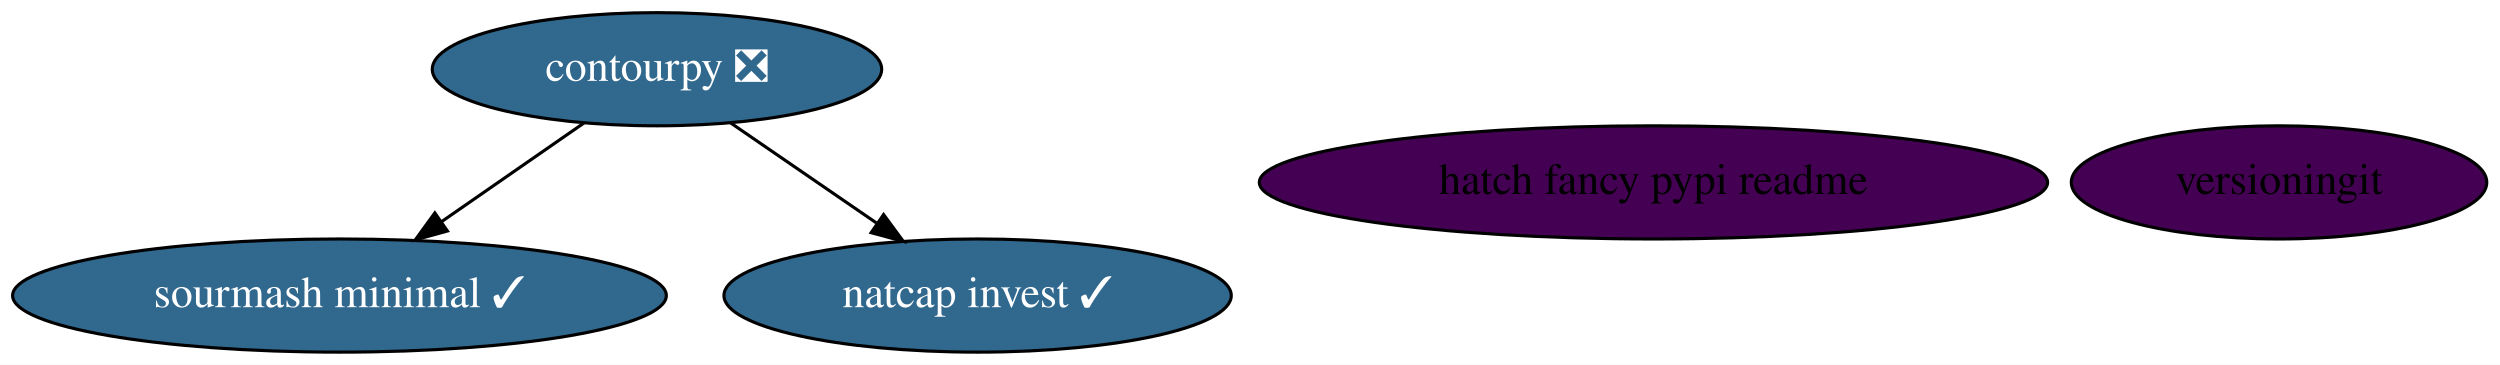
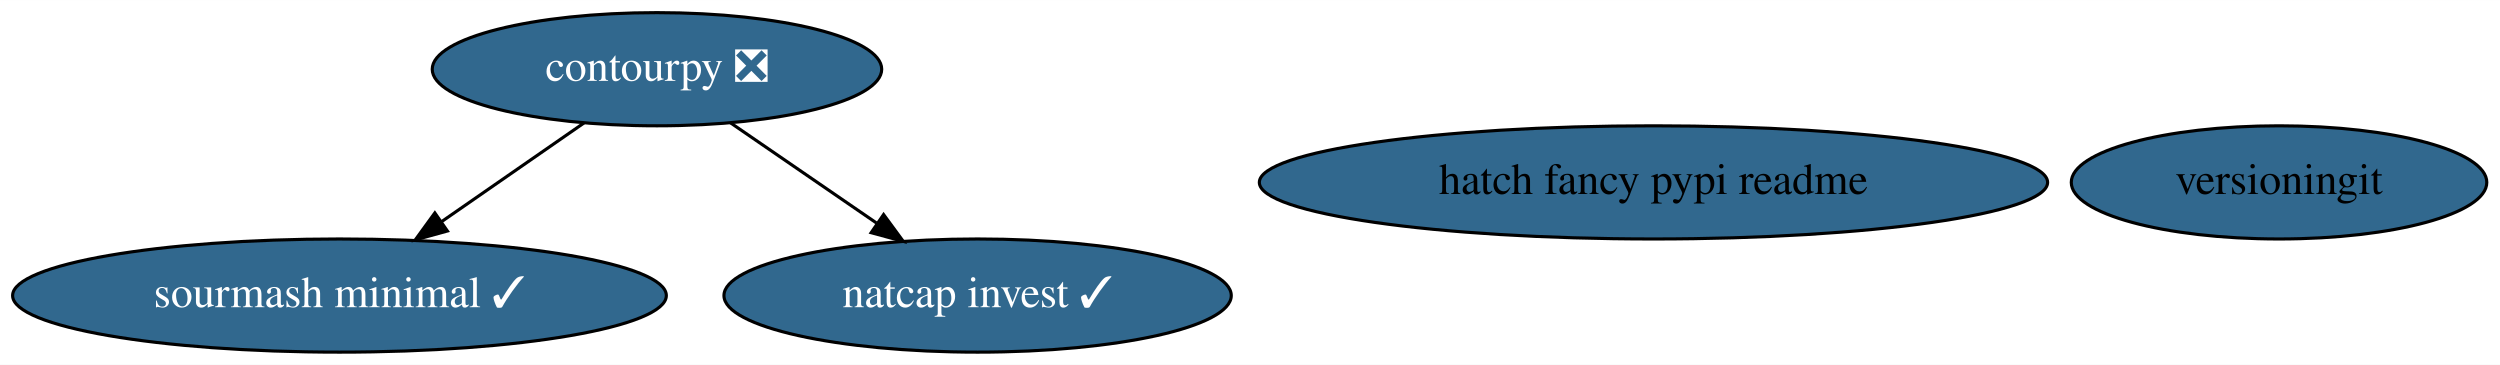
<svg xmlns="http://www.w3.org/2000/svg" xmlns:xlink="http://www.w3.org/1999/xlink" width="795pt" height="116pt" viewBox="0.00 0.00 795.28 116.00">
  <g id="graph0" class="graph" transform="scale(1 1) rotate(0) translate(4 112)">
    <polygon fill="white" stroke="none" points="-4,4 -4,-112 791.28,-112 791.28,4 -4,4" />
    <g id="node1" class="node">
      <g id="a_node1">
        <a xlink:href="https://github.com/conda-forge/sourmash-minimal-feedstock/pull/35" xlink:title="sourmash minimal ✓">
          <ellipse fill="#31688e" stroke="black" cx="103.99" cy="-18" rx="103.98" ry="18" />
          <text text-anchor="middle" x="103.99" y="-14.3" font-family="Times,serif" font-size="14.00" fill="white">sourmash minimal ✓</text>
        </a>
      </g>
    </g>
    <g id="node2" class="node">
      <g id="a_node2">
        <a xlink:href="https://github.com/conda-forge/contourpy-feedstock/pull/18" xlink:title="contourpy ❎">
          <ellipse fill="#31688e" stroke="black" cx="204.99" cy="-90" rx="71.49" ry="18" />
          <text text-anchor="middle" x="204.99" y="-86.3" font-family="Times,serif" font-size="14.00" fill="white">contourpy ❎</text>
        </a>
      </g>
    </g>
    <g id="edge1" class="edge">
      <path fill="none" stroke="black" d="M181.82,-72.94C168.38,-63.63 151.25,-51.75 136.48,-41.52" />
      <polygon fill="black" stroke="black" points="138.32,-38.54 128.11,-35.72 134.33,-44.29 138.32,-38.54" />
    </g>
    <g id="node3" class="node">
      <g id="a_node3">
        <a xlink:href="https://github.com/conda-forge/natcap.invest-feedstock/pull/13" xlink:title="natcap invest ✓">
          <ellipse fill="#31688e" stroke="black" cx="306.99" cy="-18" rx="80.69" ry="18" />
          <text text-anchor="middle" x="306.99" y="-14.3" font-family="Times,serif" font-size="14.00" fill="white">natcap invest ✓</text>
        </a>
      </g>
    </g>
    <g id="edge2" class="edge">
      <path fill="none" stroke="black" d="M228.39,-72.94C242.16,-63.49 259.76,-51.41 274.82,-41.08" />
      <polygon fill="black" stroke="black" points="277.08,-43.77 283.35,-35.23 273.12,-38 277.08,-43.77" />
    </g>
    <g id="node4" class="node">
      <g id="a_node4">
        <a xlink:href="https://github.com/conda-forge/versioningit-feedstock" xlink:title="versioningit">
-           <ellipse fill="#440154" stroke="black" cx="720.99" cy="-54" rx="66.09" ry="18" />
+           <ellipse fill="#31688e" stroke="black" cx="720.99" cy="-54" rx="66.09" ry="18" />
          <text text-anchor="middle" x="720.99" y="-50.3" font-family="Times,serif" font-size="14.00">versioningit</text>
        </a>
      </g>
    </g>
    <g id="node5" class="node">
      <g id="a_node5">
        <a xlink:href="https://github.com/conda-forge/hatch-fancy-pypi-readme-feedstock" xlink:title="hatch fancy pypi readme">
-           <ellipse fill="#440154" stroke="black" cx="521.99" cy="-54" rx="125.38" ry="18" />
+           <ellipse fill="#31688e" stroke="black" cx="521.99" cy="-54" rx="125.38" ry="18" />
          <text text-anchor="middle" x="521.99" y="-50.3" font-family="Times,serif" font-size="14.00">hatch fancy pypi readme</text>
        </a>
      </g>
    </g>
  </g>
</svg>
